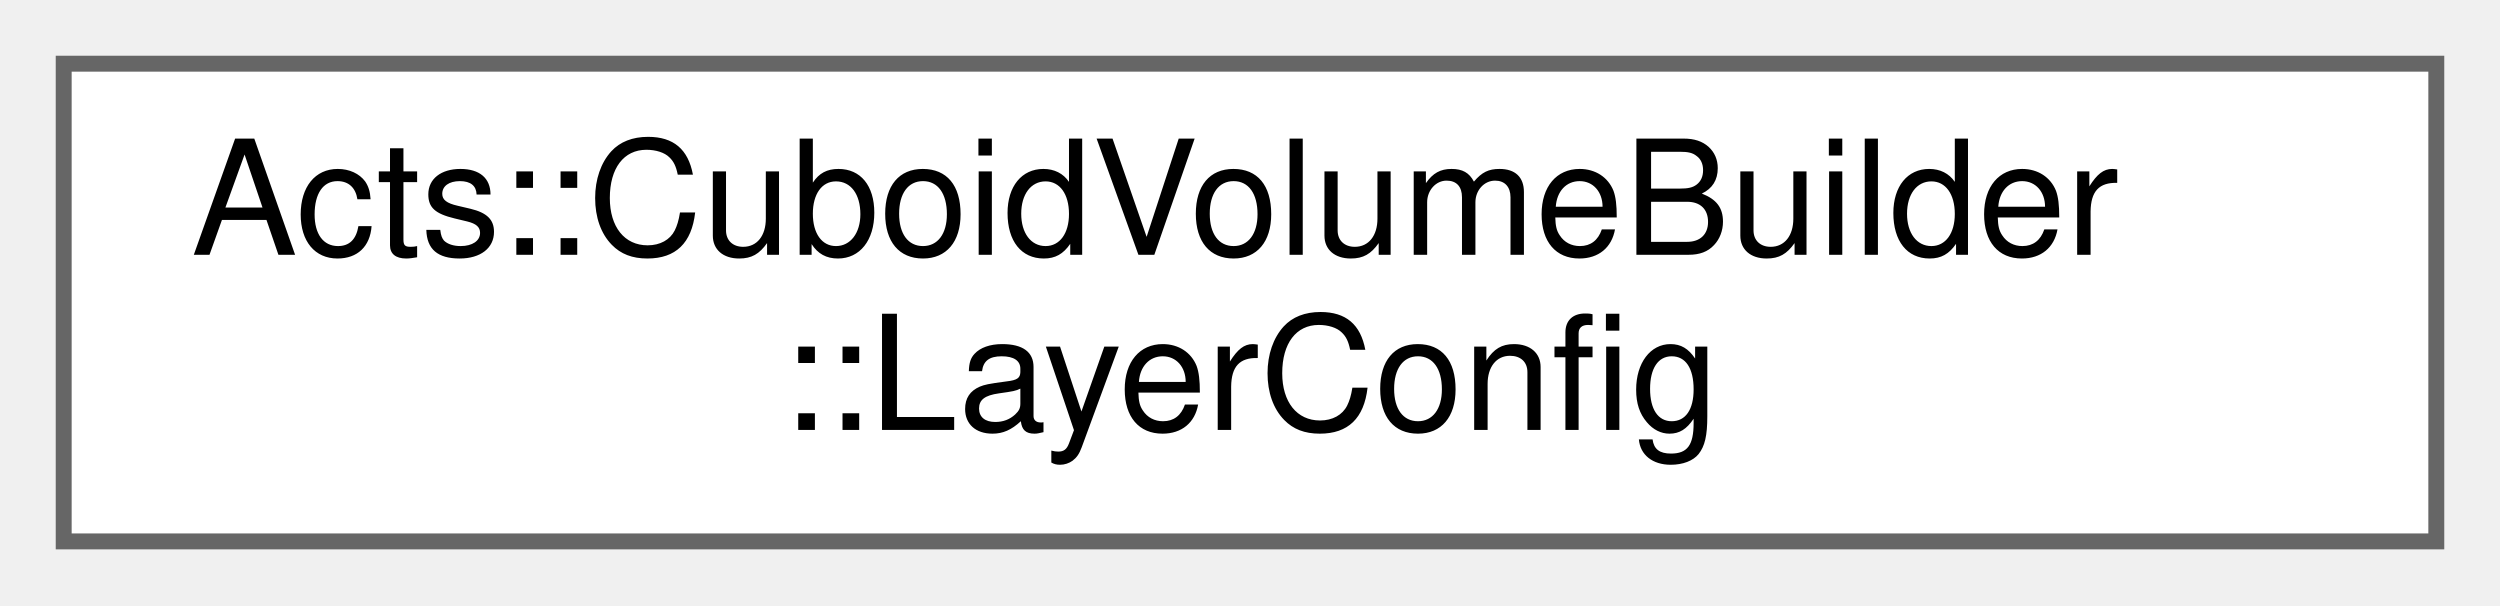
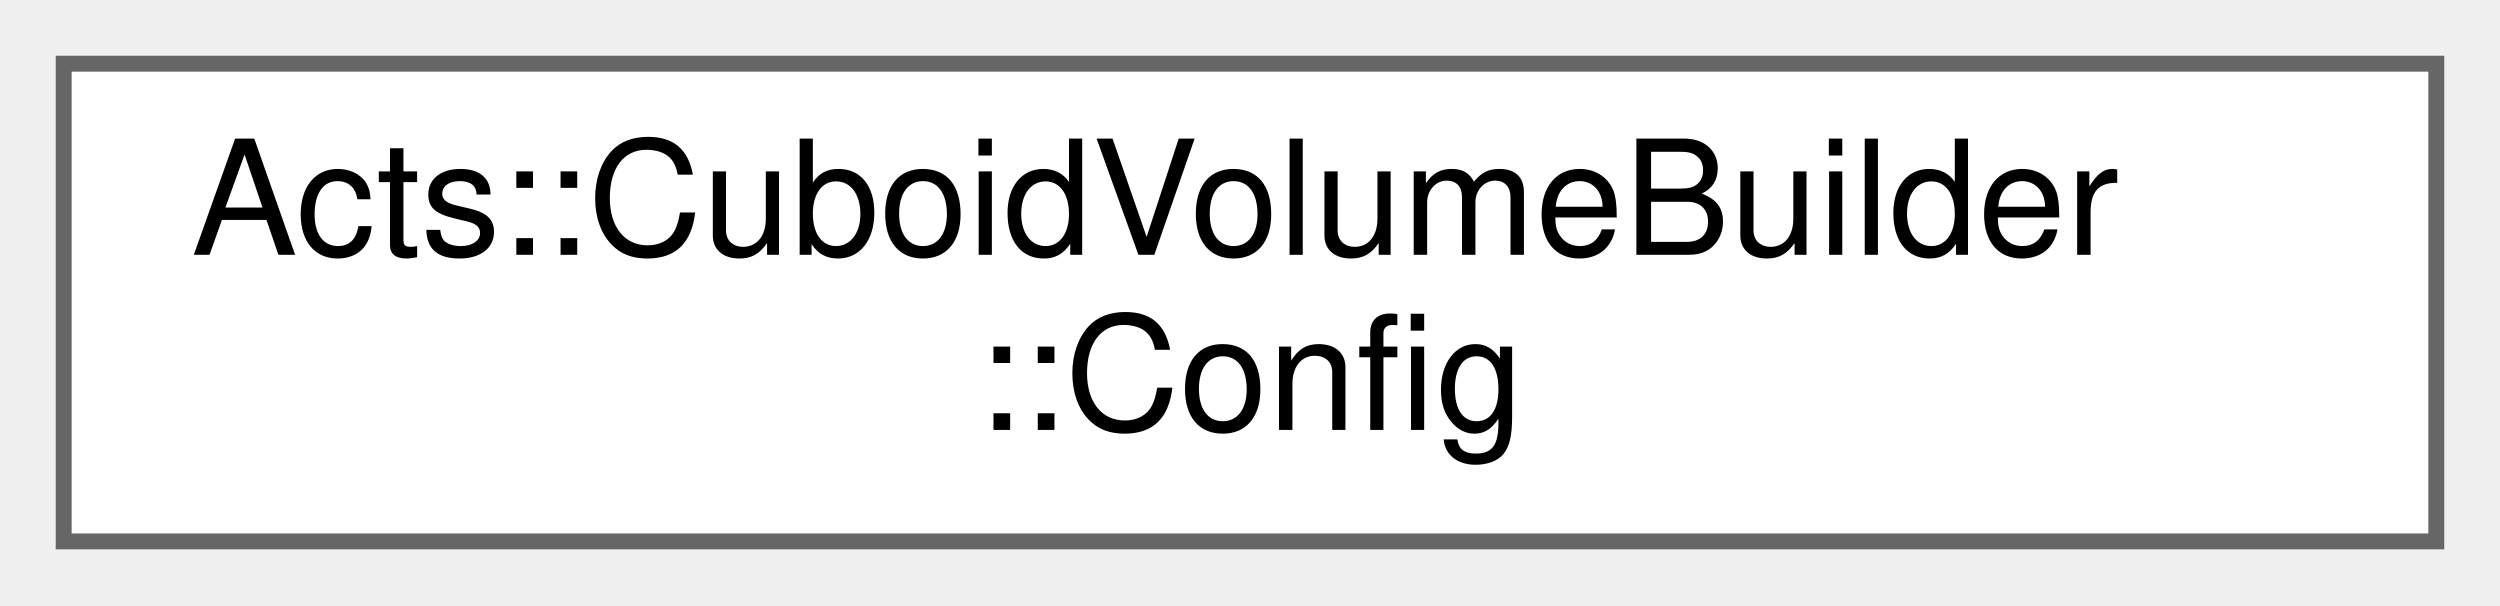
<svg xmlns="http://www.w3.org/2000/svg" xmlns:xlink="http://www.w3.org/1999/xlink" width="157pt" height="38pt" viewBox="0.00 0.00 157.00 38.00">
  <g id="graph0" class="graph" transform="scale(1 1) rotate(0) translate(4 34)">
    <g id="Node000000" class="node">
      <g id="a_Node000000">
-         <a xlink:href="struct_acts_1_1_cuboid_volume_builder_1_1_layer_config.html" target="_top" xlink:title="This struct stores the data for the construction of a PlaneLayer.">
+         <a xlink:href="struct_acts_1_1_cuboid_volume_builder_1_1_config.html" target="_top" xlink:title="This struct stores the configuration of the tracking geometry.">
          <polygon fill="white" stroke="#666666" points="149,-30 0,-30 0,0 149,0 149,-30" />
          <text text-anchor="start" x="8" y="-18" font-family="Helvetica,sans-Serif" font-size="10.00">Acts::CuboidVolumeBuilder</text>
-           <text text-anchor="middle" x="74.5" y="-7" font-family="Helvetica,sans-Serif" font-size="10.00">::LayerConfig</text>
+           <text text-anchor="middle" x="74.5" y="-7" font-family="Helvetica,sans-Serif" font-size="10.00">::Config</text>
        </a>
      </g>
    </g>
  </g>
</svg>
